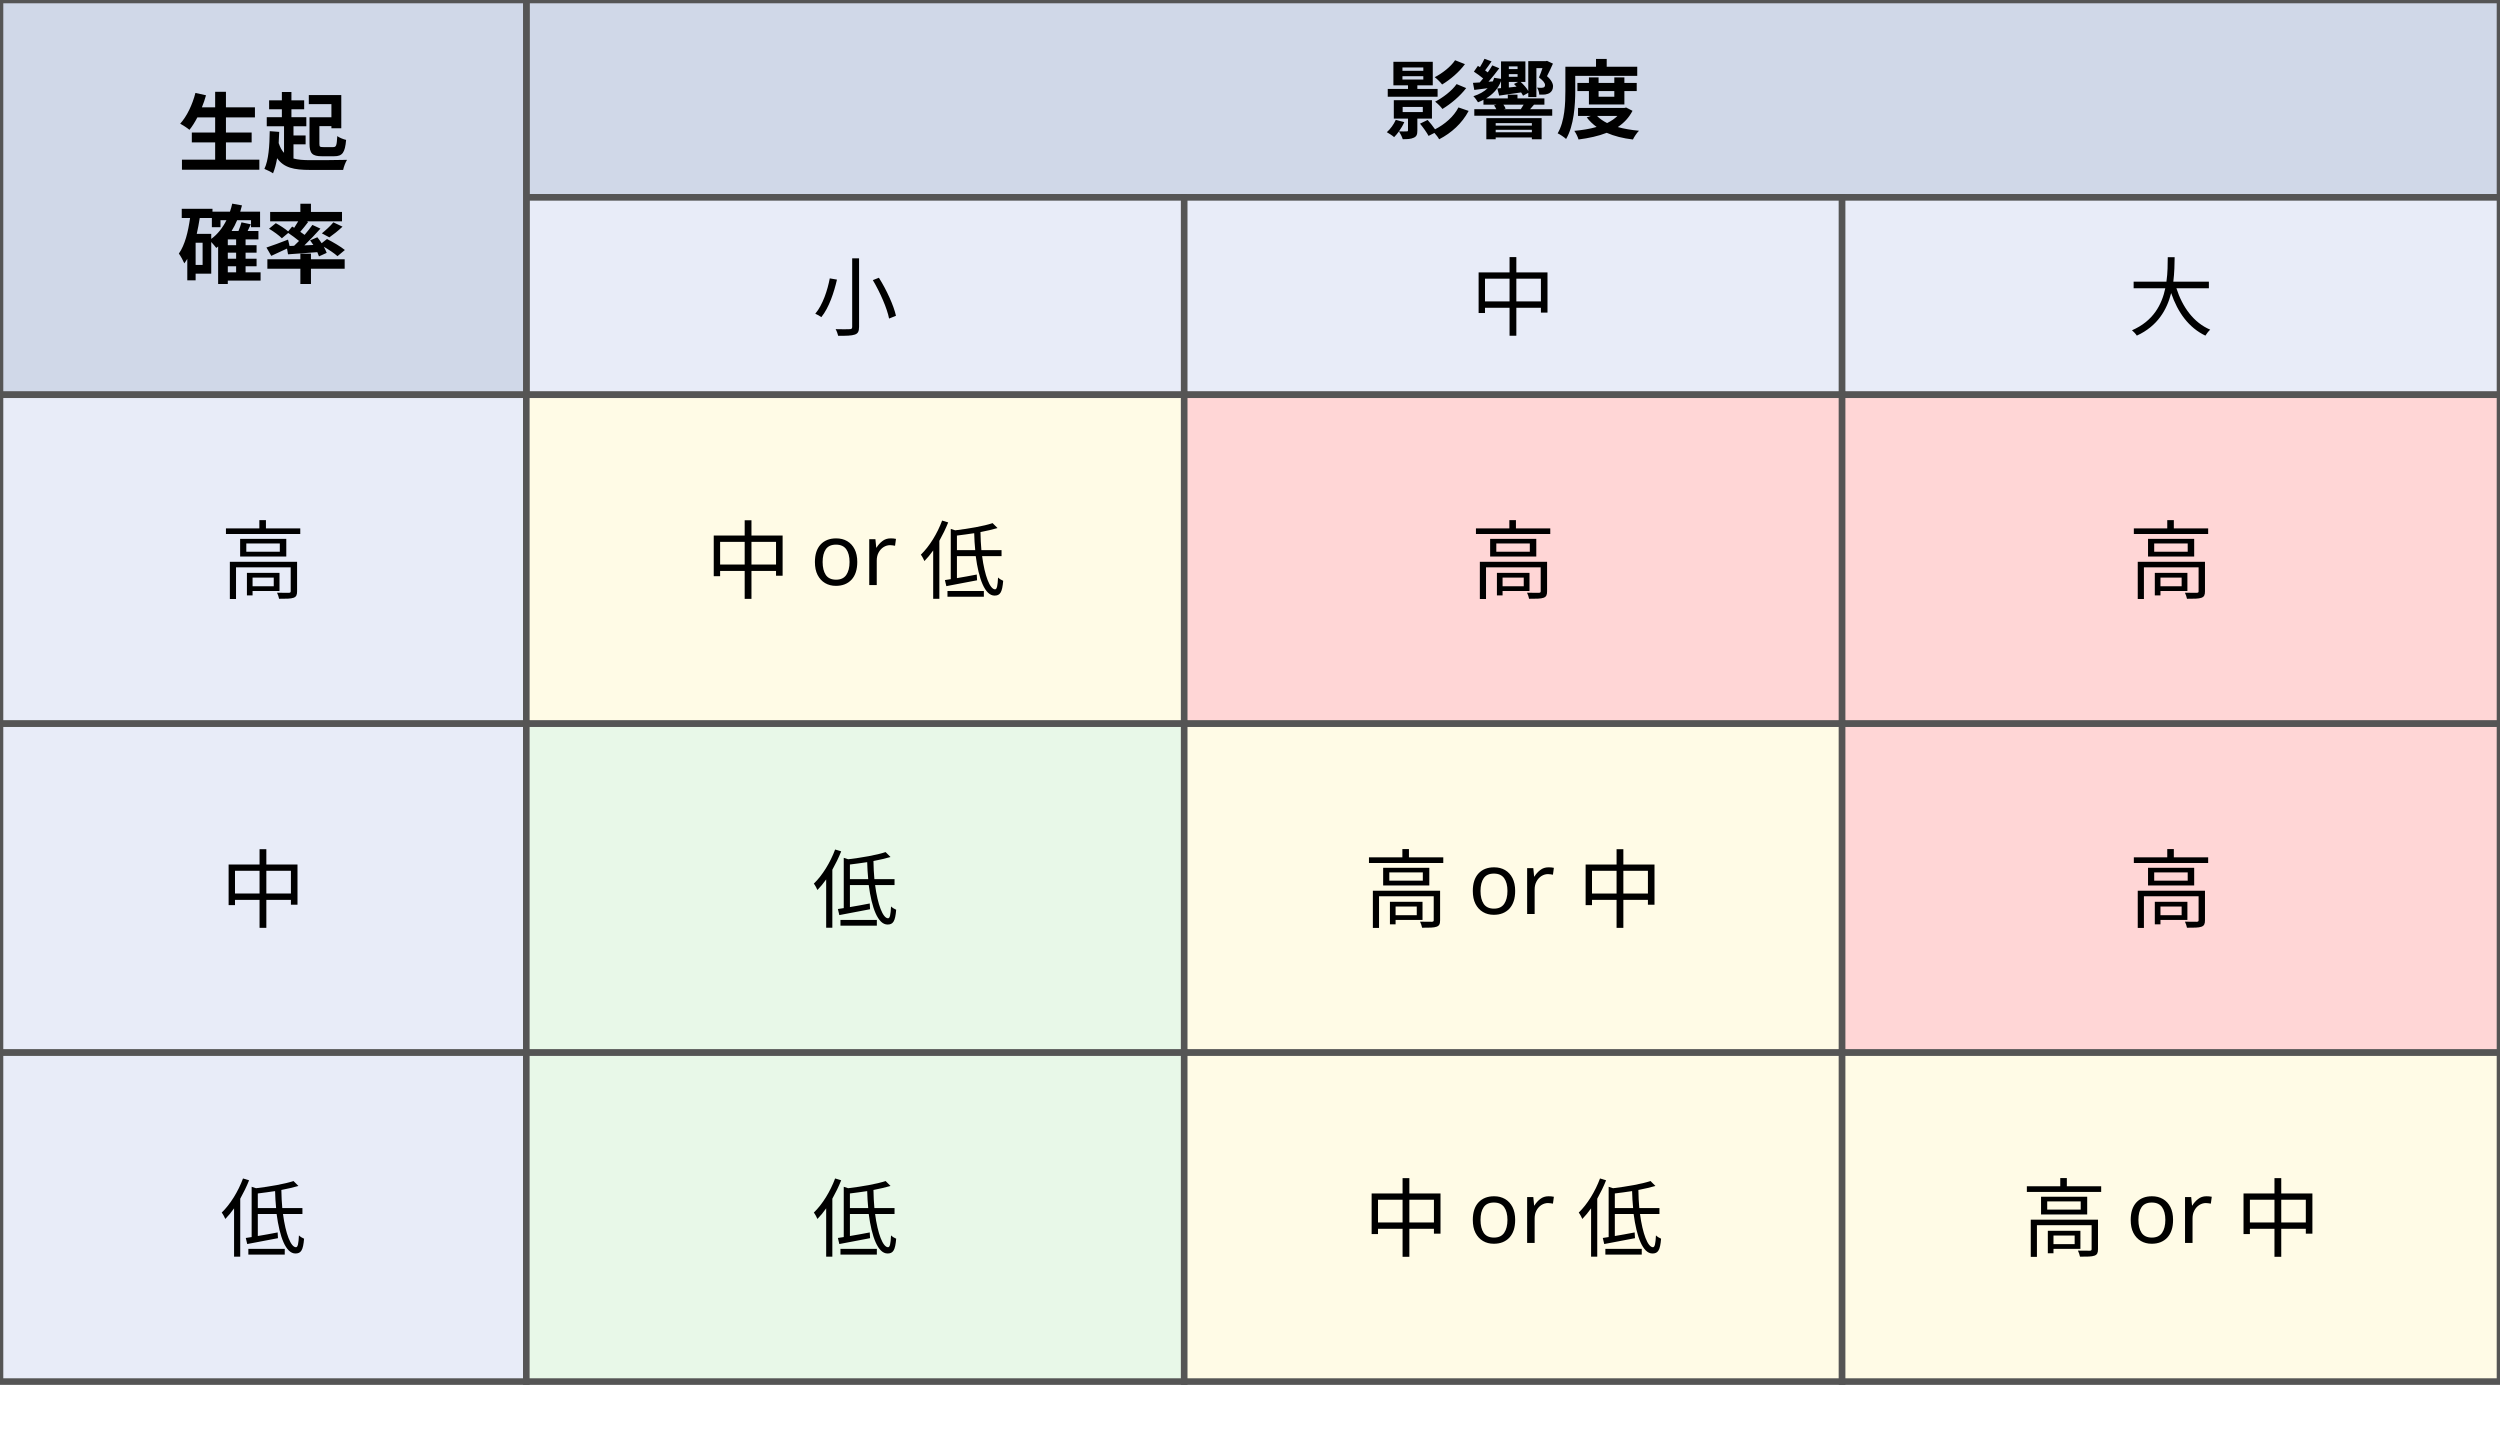
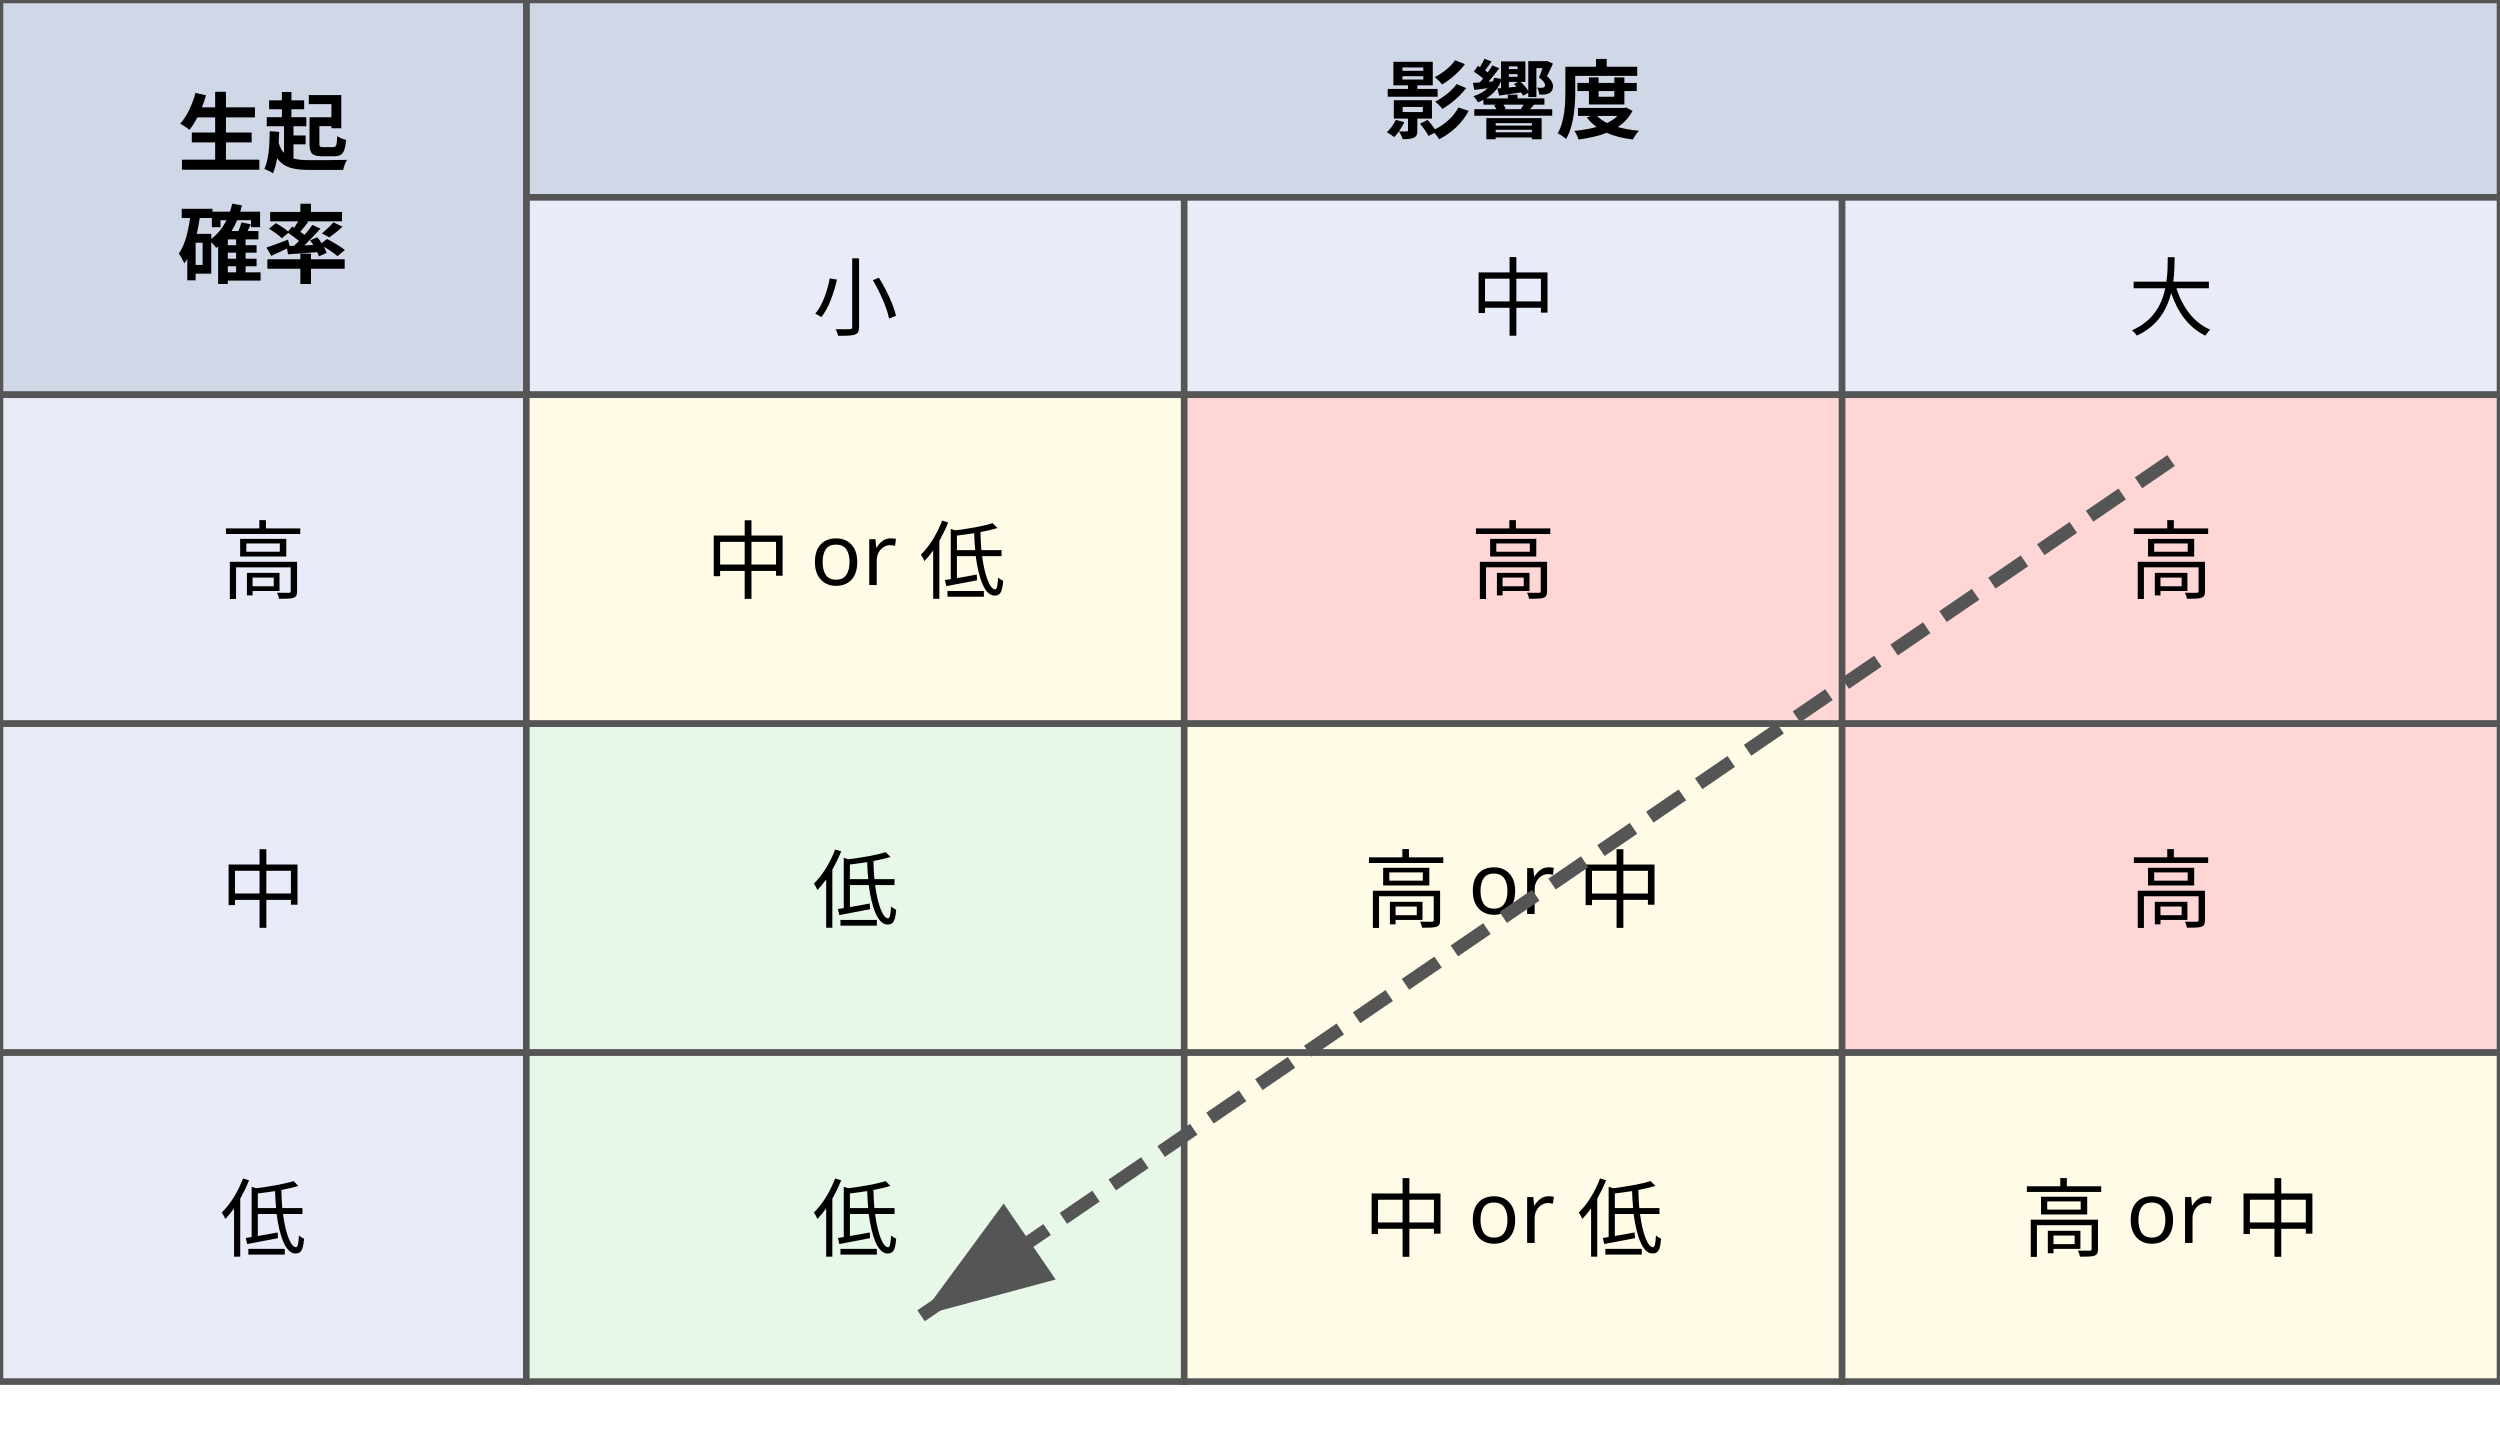
<svg xmlns="http://www.w3.org/2000/svg" viewBox="0 0 380 220" style="max-width:100%;width:100%;font-family:sans-serif;font-size:13px;">
+   <defs>
+     <marker id="arrowdown" markerWidth="10" markerHeight="7" refX="10" refY="3.5" orient="auto">
+       <polygon points="0,0 10,3.5 0,7" fill="#555" />
+     </marker>
+   </defs>
  <rect x="80" y="0" width="300" height="30" fill="#d0d8e8" stroke="#555" stroke-width="1" />
  <text x="230" y="20" text-anchor="middle" font-weight="bold">影響度</text>
  <rect x="80" y="30" width="100" height="30" fill="#e8ecf8" stroke="#555" stroke-width="1" />
  <rect x="180" y="30" width="100" height="30" fill="#e8ecf8" stroke="#555" stroke-width="1" />
  <rect x="280" y="30" width="100" height="30" fill="#e8ecf8" stroke="#555" stroke-width="1" />
  <text x="130" y="50" text-anchor="middle">小</text>
  <text x="230" y="50" text-anchor="middle">中</text>
  <text x="330" y="50" text-anchor="middle">大</text>
  <rect x="0" y="0" width="80" height="60" fill="#d0d8e8" stroke="#555" stroke-width="1" />
  <text x="40" y="25" text-anchor="middle" font-weight="bold">生起</text>
  <text x="40" y="42" text-anchor="middle" font-weight="bold">確率</text>
  <rect x="0" y="60" width="80" height="50" fill="#e8ecf8" stroke="#555" stroke-width="1" />
  <text x="40" y="90" text-anchor="middle">高</text>
  <rect x="80" y="60" width="100" height="50" fill="#fffbe6" stroke="#555" stroke-width="1" />
  <text x="130" y="90" text-anchor="middle">中 or 低</text>
  <rect x="180" y="60" width="100" height="50" fill="#ffd6d6" stroke="#555" stroke-width="1" />
  <text x="230" y="90" text-anchor="middle">高</text>
  <rect x="280" y="60" width="100" height="50" fill="#ffd6d6" stroke="#555" stroke-width="1" />
  <text x="330" y="90" text-anchor="middle">高</text>
  <rect x="0" y="110" width="80" height="50" fill="#e8ecf8" stroke="#555" stroke-width="1" />
  <text x="40" y="140" text-anchor="middle">中</text>
  <rect x="80" y="110" width="100" height="50" fill="#e8f8e8" stroke="#555" stroke-width="1" />
  <text x="130" y="140" text-anchor="middle">低</text>
  <rect x="180" y="110" width="100" height="50" fill="#fffbe6" stroke="#555" stroke-width="1" />
  <text x="230" y="140" text-anchor="middle">高 or 中</text>
  <rect x="280" y="110" width="100" height="50" fill="#ffd6d6" stroke="#555" stroke-width="1" />
  <text x="330" y="140" text-anchor="middle">高</text>
  <rect x="0" y="160" width="80" height="50" fill="#e8ecf8" stroke="#555" stroke-width="1" />
  <text x="40" y="190" text-anchor="middle">低</text>
  <rect x="80" y="160" width="100" height="50" fill="#e8f8e8" stroke="#555" stroke-width="1" />
  <text x="130" y="190" text-anchor="middle">低</text>
  <rect x="180" y="160" width="100" height="50" fill="#fffbe6" stroke="#555" stroke-width="1" />
  <text x="230" y="190" text-anchor="middle">中 or 低</text>
  <rect x="280" y="160" width="100" height="50" fill="#fffbe6" stroke="#555" stroke-width="1" />
  <text x="330" y="190" text-anchor="middle">高 or 中</text>
+   <line x1="330" y1="70" x2="140" y2="200" stroke="#555" stroke-width="2" stroke-dasharray="6,3" marker-end="url(#arrowdown)" />
</svg>
